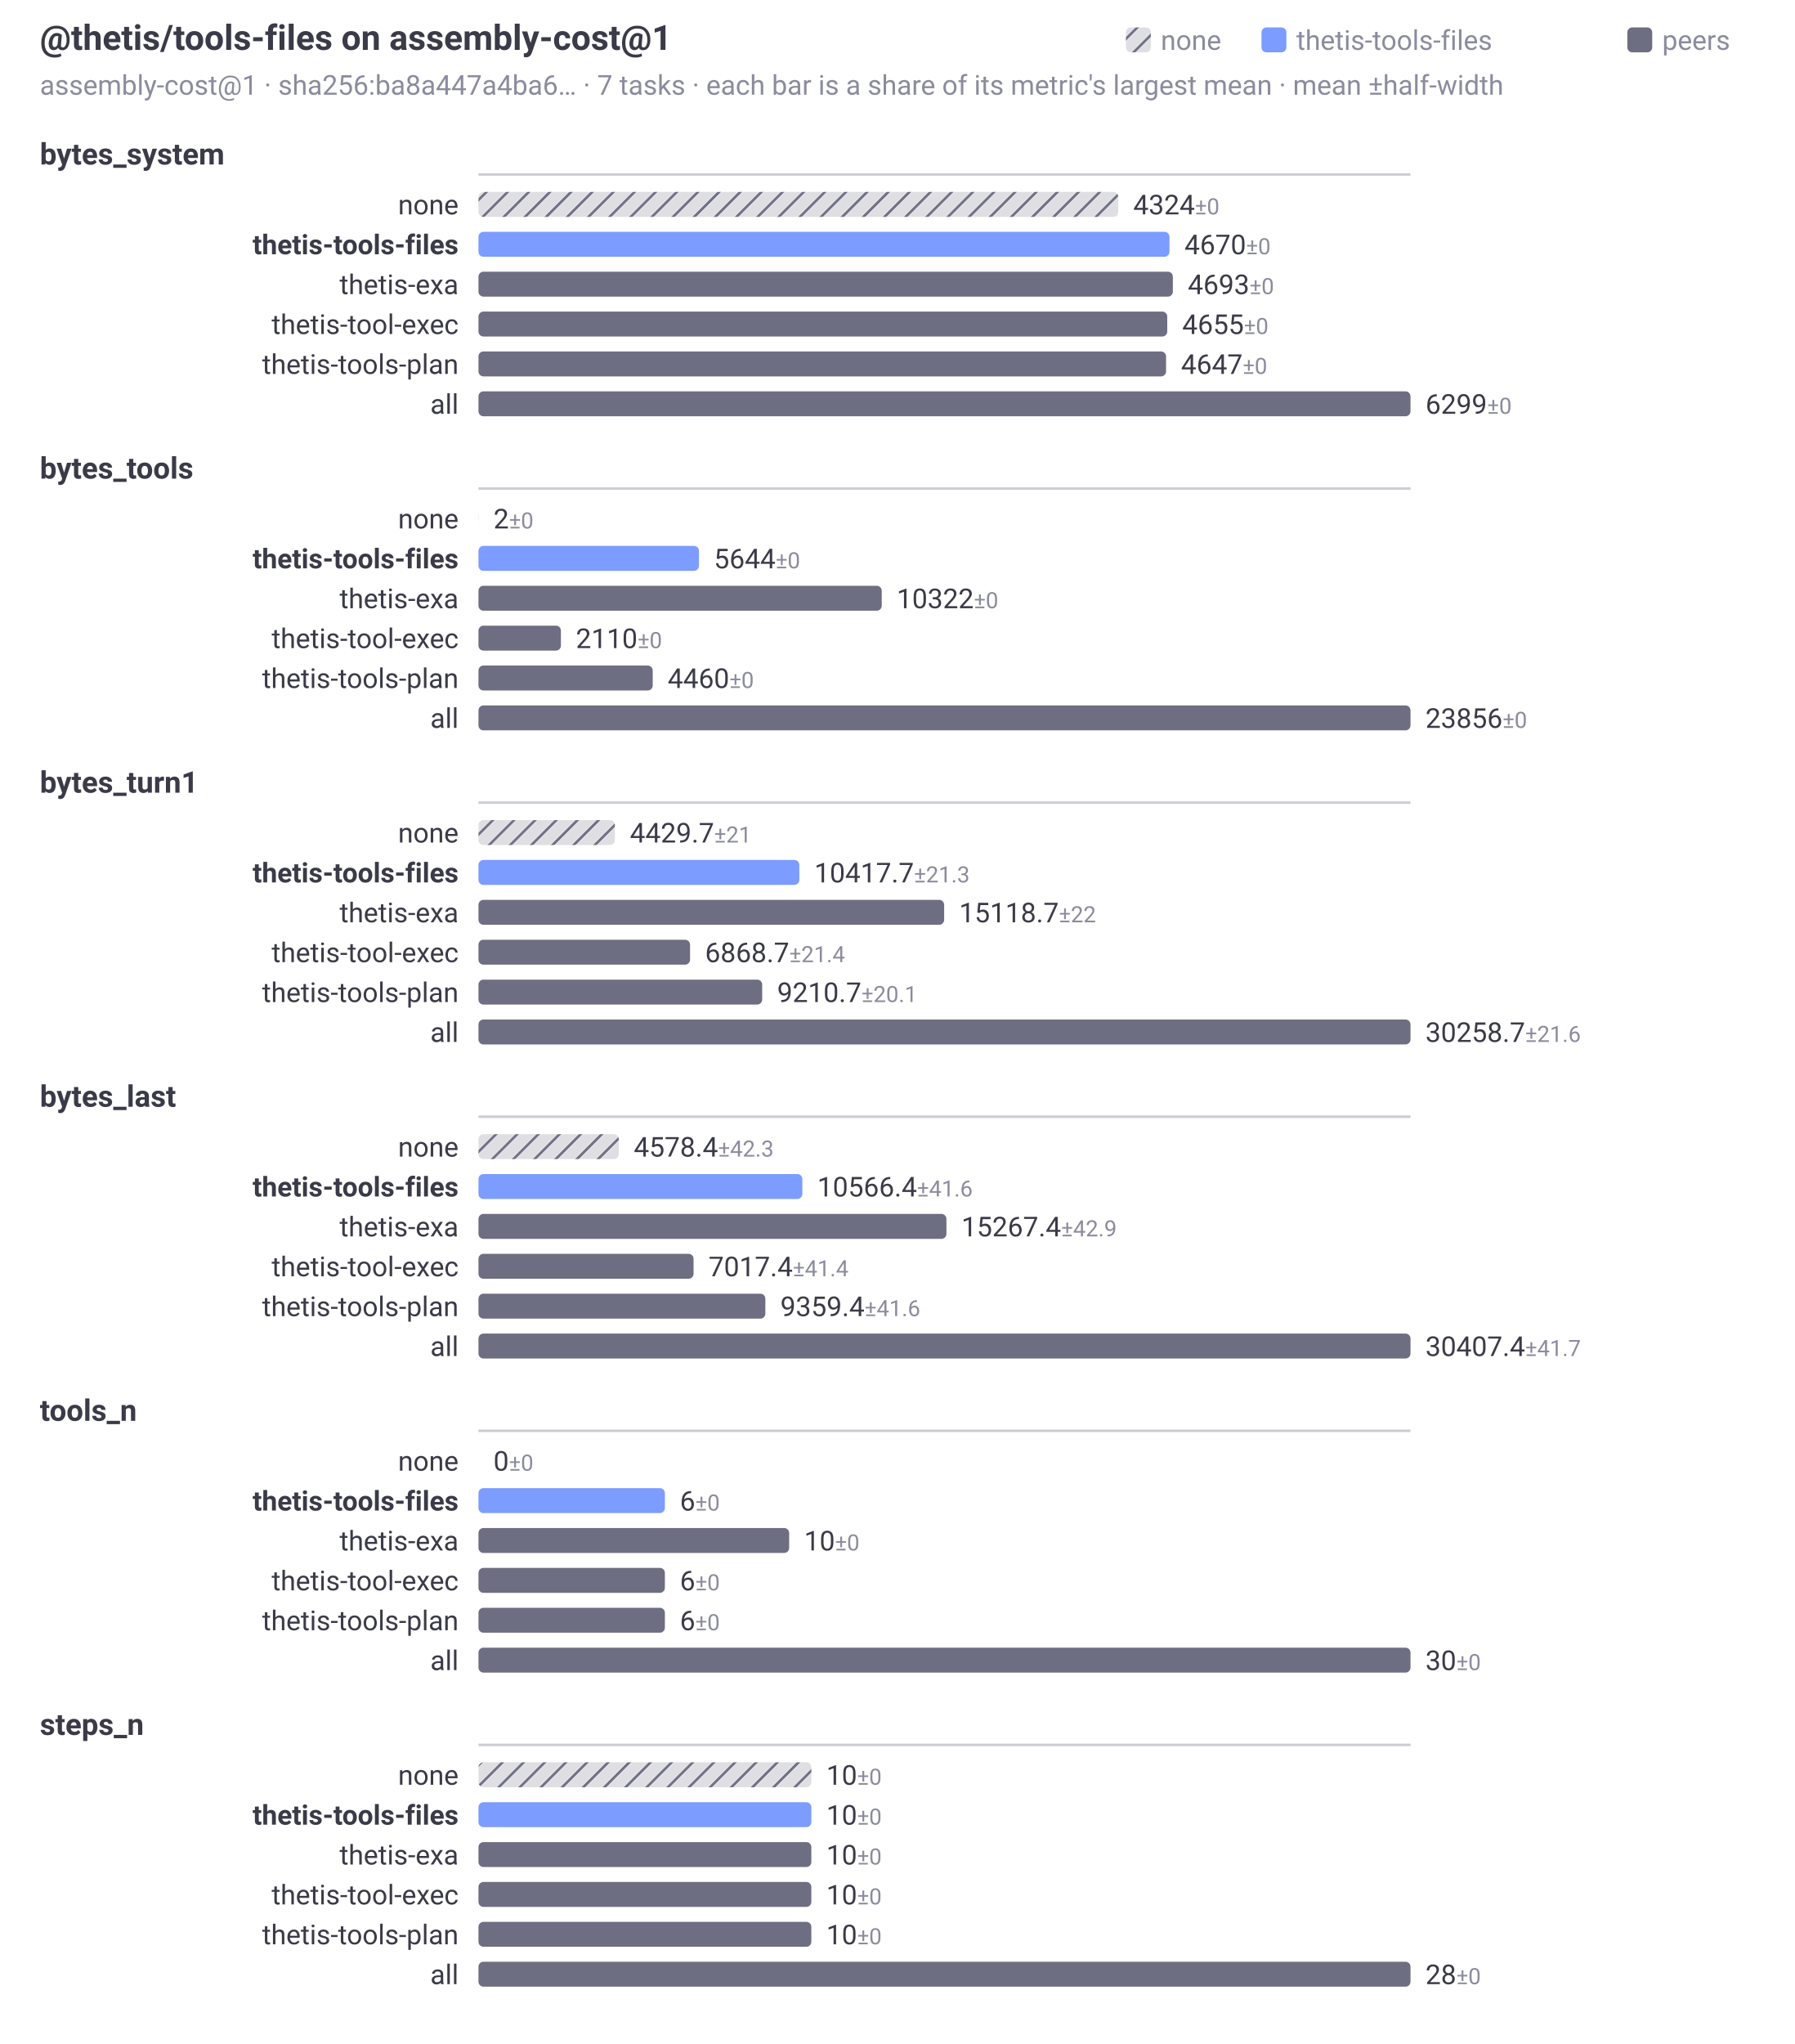
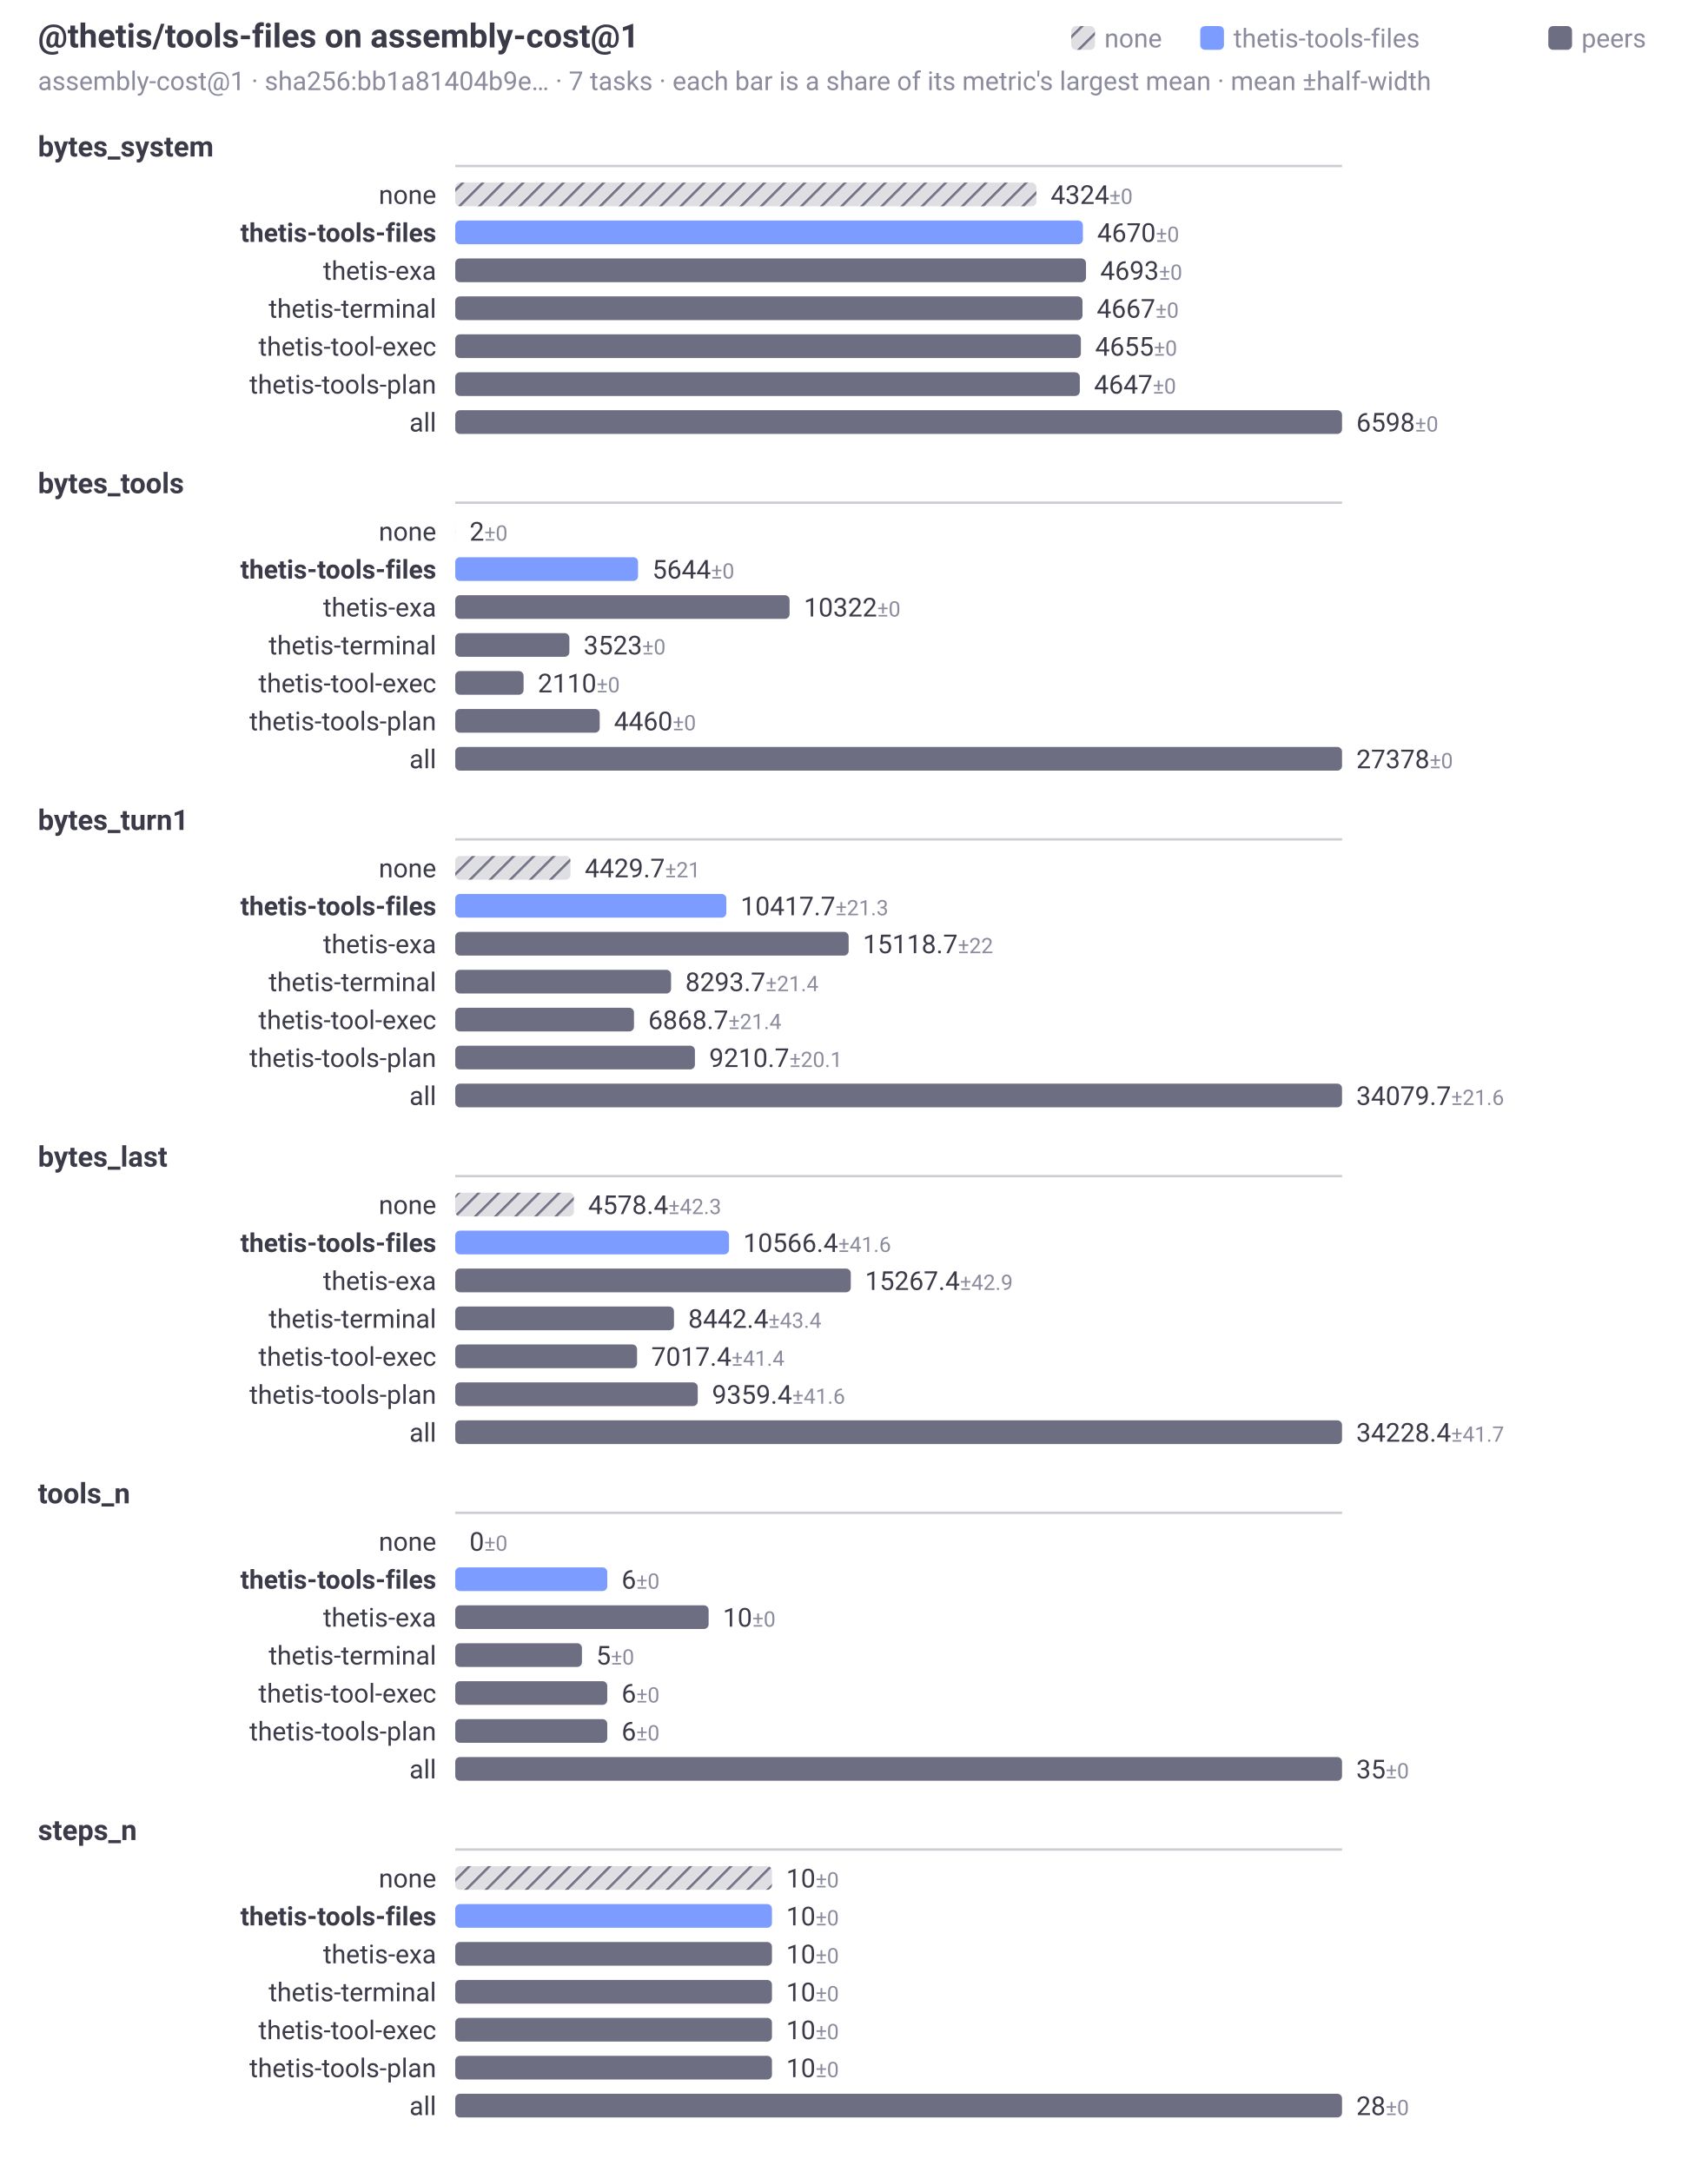
- <svg xmlns="http://www.w3.org/2000/svg" width="720" height="820" viewBox="0 0 720 820" role="img" aria-labelledby="t d" font-family="system-ui, -apple-system, Segoe UI, Roboto, sans-serif">
+ <svg xmlns="http://www.w3.org/2000/svg" width="720" height="916" viewBox="0 0 720 916" role="img" aria-labelledby="t d" font-family="system-ui, -apple-system, Segoe UI, Roboto, sans-serif">
  <style>.t{fill:#3a3a48}.f{fill:#8b8b9e}@media (prefers-color-scheme:dark){.t{fill:#d2d2dc}.f{fill:#9a9aae}}</style>
  <defs>
    <pattern id="hatch" width="6" height="6" patternUnits="userSpaceOnUse" patternTransform="rotate(45)">
      <rect width="6" height="6" fill="#6e6e82" fill-opacity="0.22" />
      <line x1="0" y1="0" x2="0" y2="6" stroke="#6e6e82" stroke-width="2" />
    </pattern>
  </defs>
  <text class="t" x="16" y="20" font-size="14" font-weight="600">@thetis/tools-files on assembly-cost@1</text>
-   <text class="f" x="16" y="38" font-size="11">assembly-cost@1 · sha256:ba8a447a4ba6… · 7 tasks · each bar is a share of its metric's largest mean · mean ±half-width</text>
+   <text class="f" x="16" y="38" font-size="11">assembly-cost@1 · sha256:bb1a81404b9e… · 7 tasks · each bar is a share of its metric's largest mean · mean ±half-width</text>
  <rect x="653" y="11" width="10" height="10" rx="2" fill="#6e6e82" />
  <text class="f" x="667" y="20" font-size="11">peers</text>
  <rect x="506.2" y="11" width="10" height="10" rx="2" fill="#7c9cff" />
  <text class="f" x="520.2" y="20" font-size="11">thetis-tools-files</text>
  <rect x="451.8" y="11" width="10" height="10" rx="2" fill="url(#hatch)" />
  <text class="f" x="465.8" y="20" font-size="11">none</text>
  <text class="t" x="16" y="66" font-size="12" font-weight="600">bytes_system</text>
  <line x1="192" y1="70" x2="566" y2="70" stroke="#6e6e82" stroke-opacity="0.35" stroke-width="1" />
  <text class="t" x="184" y="86" font-size="11" text-anchor="end">none</text>
-   <rect x="192" y="77" width="256.74" height="10" rx="2" fill="url(#hatch)" />
-   <text class="t" x="454.74" y="86" font-size="11">4324<tspan class="f" font-size="9"> ±0</tspan>
+   <rect x="192" y="77" width="245.1" height="10" rx="2" fill="url(#hatch)" />
+   <text class="t" x="443.1" y="86" font-size="11">4324<tspan class="f" font-size="9"> ±0</tspan>
  </text>
  <text class="t" x="184" y="102" font-size="11" text-anchor="end" font-weight="600">thetis-tools-files</text>
-   <rect x="192" y="93" width="277.28" height="10" rx="2" fill="#7c9cff" />
-   <text class="t" x="475.28" y="102" font-size="11">4670<tspan class="f" font-size="9"> ±0</tspan>
+   <rect x="192" y="93" width="264.71" height="10" rx="2" fill="#7c9cff" />
+   <text class="t" x="462.71" y="102" font-size="11">4670<tspan class="f" font-size="9"> ±0</tspan>
  </text>
  <text class="t" x="184" y="118" font-size="11" text-anchor="end">thetis-exa</text>
-   <rect x="192" y="109" width="278.64" height="10" rx="2" fill="#6e6e82" />
-   <text class="t" x="476.64" y="118" font-size="11">4693<tspan class="f" font-size="9"> ±0</tspan>
+   <rect x="192" y="109" width="266.02" height="10" rx="2" fill="#6e6e82" />
+   <text class="t" x="464.02" y="118" font-size="11">4693<tspan class="f" font-size="9"> ±0</tspan>
  </text>
-   <text class="t" x="184" y="134" font-size="11" text-anchor="end">thetis-tool-exec</text>
-   <rect x="192" y="125" width="276.39" height="10" rx="2" fill="#6e6e82" />
-   <text class="t" x="474.39" y="134" font-size="11">4655<tspan class="f" font-size="9"> ±0</tspan>
+   <text class="t" x="184" y="134" font-size="11" text-anchor="end">thetis-terminal</text>
+   <rect x="192" y="125" width="264.54" height="10" rx="2" fill="#6e6e82" />
+   <text class="t" x="462.54" y="134" font-size="11">4667<tspan class="f" font-size="9"> ±0</tspan>
  </text>
-   <text class="t" x="184" y="150" font-size="11" text-anchor="end">thetis-tools-plan</text>
-   <rect x="192" y="141" width="275.91" height="10" rx="2" fill="#6e6e82" />
-   <text class="t" x="473.91" y="150" font-size="11">4647<tspan class="f" font-size="9"> ±0</tspan>
+   <text class="t" x="184" y="150" font-size="11" text-anchor="end">thetis-tool-exec</text>
+   <rect x="192" y="141" width="263.86" height="10" rx="2" fill="#6e6e82" />
+   <text class="t" x="461.86" y="150" font-size="11">4655<tspan class="f" font-size="9"> ±0</tspan>
  </text>
-   <text class="t" x="184" y="166" font-size="11" text-anchor="end">all</text>
-   <rect x="192" y="157" width="374" height="10" rx="2" fill="#6e6e82" />
-   <text class="t" x="572" y="166" font-size="11">6299<tspan class="f" font-size="9"> ±0</tspan>
+   <text class="t" x="184" y="166" font-size="11" text-anchor="end">thetis-tools-plan</text>
+   <rect x="192" y="157" width="263.41" height="10" rx="2" fill="#6e6e82" />
+   <text class="t" x="461.41" y="166" font-size="11">4647<tspan class="f" font-size="9"> ±0</tspan>
  </text>
-   <text class="t" x="16" y="192" font-size="12" font-weight="600">bytes_tools</text>
-   <line x1="192" y1="196" x2="566" y2="196" stroke="#6e6e82" stroke-opacity="0.35" stroke-width="1" />
-   <text class="t" x="184" y="212" font-size="11" text-anchor="end">none</text>
-   <rect x="192" y="203" width="0.03" height="10" rx="2" fill="url(#hatch)" />
-   <text class="t" x="198.03" y="212" font-size="11">2<tspan class="f" font-size="9"> ±0</tspan>
+   <text class="t" x="184" y="182" font-size="11" text-anchor="end">all</text>
+   <rect x="192" y="173" width="374" height="10" rx="2" fill="#6e6e82" />
+   <text class="t" x="572" y="182" font-size="11">6598<tspan class="f" font-size="9"> ±0</tspan>
  </text>
-   <text class="t" x="184" y="228" font-size="11" text-anchor="end" font-weight="600">thetis-tools-files</text>
-   <rect x="192" y="219" width="88.48" height="10" rx="2" fill="#7c9cff" />
-   <text class="t" x="286.48" y="228" font-size="11">5644<tspan class="f" font-size="9"> ±0</tspan>
+   <text class="t" x="16" y="208" font-size="12" font-weight="600">bytes_tools</text>
+   <line x1="192" y1="212" x2="566" y2="212" stroke="#6e6e82" stroke-opacity="0.35" stroke-width="1" />
+   <text class="t" x="184" y="228" font-size="11" text-anchor="end">none</text>
+   <rect x="192" y="219" width="0.03" height="10" rx="2" fill="url(#hatch)" />
+   <text class="t" x="198.03" y="228" font-size="11">2<tspan class="f" font-size="9"> ±0</tspan>
  </text>
-   <text class="t" x="184" y="244" font-size="11" text-anchor="end">thetis-exa</text>
-   <rect x="192" y="235" width="161.82" height="10" rx="2" fill="#6e6e82" />
-   <text class="t" x="359.82" y="244" font-size="11">10322<tspan class="f" font-size="9"> ±0</tspan>
+   <text class="t" x="184" y="244" font-size="11" text-anchor="end" font-weight="600">thetis-tools-files</text>
+   <rect x="192" y="235" width="77.1" height="10" rx="2" fill="#7c9cff" />
+   <text class="t" x="275.1" y="244" font-size="11">5644<tspan class="f" font-size="9"> ±0</tspan>
  </text>
-   <text class="t" x="184" y="260" font-size="11" text-anchor="end">thetis-tool-exec</text>
-   <rect x="192" y="251" width="33.08" height="10" rx="2" fill="#6e6e82" />
-   <text class="t" x="231.08" y="260" font-size="11">2110<tspan class="f" font-size="9"> ±0</tspan>
+   <text class="t" x="184" y="260" font-size="11" text-anchor="end">thetis-exa</text>
+   <rect x="192" y="251" width="141" height="10" rx="2" fill="#6e6e82" />
+   <text class="t" x="339" y="260" font-size="11">10322<tspan class="f" font-size="9"> ±0</tspan>
  </text>
-   <text class="t" x="184" y="276" font-size="11" text-anchor="end">thetis-tools-plan</text>
-   <rect x="192" y="267" width="69.92" height="10" rx="2" fill="#6e6e82" />
-   <text class="t" x="267.92" y="276" font-size="11">4460<tspan class="f" font-size="9"> ±0</tspan>
+   <text class="t" x="184" y="276" font-size="11" text-anchor="end">thetis-terminal</text>
+   <rect x="192" y="267" width="48.13" height="10" rx="2" fill="#6e6e82" />
+   <text class="t" x="246.13" y="276" font-size="11">3523<tspan class="f" font-size="9"> ±0</tspan>
  </text>
-   <text class="t" x="184" y="292" font-size="11" text-anchor="end">all</text>
-   <rect x="192" y="283" width="374" height="10" rx="2" fill="#6e6e82" />
-   <text class="t" x="572" y="292" font-size="11">23856<tspan class="f" font-size="9"> ±0</tspan>
+   <text class="t" x="184" y="292" font-size="11" text-anchor="end">thetis-tool-exec</text>
+   <rect x="192" y="283" width="28.82" height="10" rx="2" fill="#6e6e82" />
+   <text class="t" x="226.82" y="292" font-size="11">2110<tspan class="f" font-size="9"> ±0</tspan>
  </text>
-   <text class="t" x="16" y="318" font-size="12" font-weight="600">bytes_turn1</text>
-   <line x1="192" y1="322" x2="566" y2="322" stroke="#6e6e82" stroke-opacity="0.35" stroke-width="1" />
-   <text class="t" x="184" y="338" font-size="11" text-anchor="end">none</text>
-   <rect x="192" y="329" width="54.75" height="10" rx="2" fill="url(#hatch)" />
-   <text class="t" x="252.75" y="338" font-size="11">4429.7<tspan class="f" font-size="9"> ±21</tspan>
+   <text class="t" x="184" y="308" font-size="11" text-anchor="end">thetis-tools-plan</text>
+   <rect x="192" y="299" width="60.93" height="10" rx="2" fill="#6e6e82" />
+   <text class="t" x="258.93" y="308" font-size="11">4460<tspan class="f" font-size="9"> ±0</tspan>
  </text>
-   <text class="t" x="184" y="354" font-size="11" text-anchor="end" font-weight="600">thetis-tools-files</text>
-   <rect x="192" y="345" width="128.76" height="10" rx="2" fill="#7c9cff" />
-   <text class="t" x="326.76" y="354" font-size="11">10417.7<tspan class="f" font-size="9"> ±21.3</tspan>
+   <text class="t" x="184" y="324" font-size="11" text-anchor="end">all</text>
+   <rect x="192" y="315" width="374" height="10" rx="2" fill="#6e6e82" />
+   <text class="t" x="572" y="324" font-size="11">27378<tspan class="f" font-size="9"> ±0</tspan>
  </text>
-   <text class="t" x="184" y="370" font-size="11" text-anchor="end">thetis-exa</text>
-   <rect x="192" y="361" width="186.87" height="10" rx="2" fill="#6e6e82" />
-   <text class="t" x="384.87" y="370" font-size="11">15118.7<tspan class="f" font-size="9"> ±22</tspan>
+   <text class="t" x="16" y="350" font-size="12" font-weight="600">bytes_turn1</text>
+   <line x1="192" y1="354" x2="566" y2="354" stroke="#6e6e82" stroke-opacity="0.35" stroke-width="1" />
+   <text class="t" x="184" y="370" font-size="11" text-anchor="end">none</text>
+   <rect x="192" y="361" width="48.61" height="10" rx="2" fill="url(#hatch)" />
+   <text class="t" x="246.61" y="370" font-size="11">4429.7<tspan class="f" font-size="9"> ±21</tspan>
  </text>
-   <text class="t" x="184" y="386" font-size="11" text-anchor="end">thetis-tool-exec</text>
-   <rect x="192" y="377" width="84.9" height="10" rx="2" fill="#6e6e82" />
-   <text class="t" x="282.9" y="386" font-size="11">6868.7<tspan class="f" font-size="9"> ±21.4</tspan>
+   <text class="t" x="184" y="386" font-size="11" text-anchor="end" font-weight="600">thetis-tools-files</text>
+   <rect x="192" y="377" width="114.33" height="10" rx="2" fill="#7c9cff" />
+   <text class="t" x="312.33" y="386" font-size="11">10417.7<tspan class="f" font-size="9"> ±21.3</tspan>
  </text>
-   <text class="t" x="184" y="402" font-size="11" text-anchor="end">thetis-tools-plan</text>
-   <rect x="192" y="393" width="113.85" height="10" rx="2" fill="#6e6e82" />
-   <text class="t" x="311.85" y="402" font-size="11">9210.7<tspan class="f" font-size="9"> ±20.1</tspan>
+   <text class="t" x="184" y="402" font-size="11" text-anchor="end">thetis-exa</text>
+   <rect x="192" y="393" width="165.92" height="10" rx="2" fill="#6e6e82" />
+   <text class="t" x="363.92" y="402" font-size="11">15118.7<tspan class="f" font-size="9"> ±22</tspan>
  </text>
-   <text class="t" x="184" y="418" font-size="11" text-anchor="end">all</text>
-   <rect x="192" y="409" width="374" height="10" rx="2" fill="#6e6e82" />
-   <text class="t" x="572" y="418" font-size="11">30258.7<tspan class="f" font-size="9"> ±21.6</tspan>
+   <text class="t" x="184" y="418" font-size="11" text-anchor="end">thetis-terminal</text>
+   <rect x="192" y="409" width="91.02" height="10" rx="2" fill="#6e6e82" />
+   <text class="t" x="289.02" y="418" font-size="11">8293.7<tspan class="f" font-size="9"> ±21.4</tspan>
  </text>
-   <text class="t" x="16" y="444" font-size="12" font-weight="600">bytes_last</text>
-   <line x1="192" y1="448" x2="566" y2="448" stroke="#6e6e82" stroke-opacity="0.35" stroke-width="1" />
-   <text class="t" x="184" y="464" font-size="11" text-anchor="end">none</text>
-   <rect x="192" y="455" width="56.31" height="10" rx="2" fill="url(#hatch)" />
-   <text class="t" x="254.31" y="464" font-size="11">4578.4<tspan class="f" font-size="9"> ±42.3</tspan>
+   <text class="t" x="184" y="434" font-size="11" text-anchor="end">thetis-tool-exec</text>
+   <rect x="192" y="425" width="75.38" height="10" rx="2" fill="#6e6e82" />
+   <text class="t" x="273.38" y="434" font-size="11">6868.7<tspan class="f" font-size="9"> ±21.4</tspan>
  </text>
-   <text class="t" x="184" y="480" font-size="11" text-anchor="end" font-weight="600">thetis-tools-files</text>
-   <rect x="192" y="471" width="129.96" height="10" rx="2" fill="#7c9cff" />
-   <text class="t" x="327.96" y="480" font-size="11">10566.4<tspan class="f" font-size="9"> ±41.6</tspan>
+   <text class="t" x="184" y="450" font-size="11" text-anchor="end">thetis-tools-plan</text>
+   <rect x="192" y="441" width="101.08" height="10" rx="2" fill="#6e6e82" />
+   <text class="t" x="299.08" y="450" font-size="11">9210.7<tspan class="f" font-size="9"> ±20.1</tspan>
  </text>
-   <text class="t" x="184" y="496" font-size="11" text-anchor="end">thetis-exa</text>
-   <rect x="192" y="487" width="187.78" height="10" rx="2" fill="#6e6e82" />
-   <text class="t" x="385.78" y="496" font-size="11">15267.4<tspan class="f" font-size="9"> ±42.9</tspan>
+   <text class="t" x="184" y="466" font-size="11" text-anchor="end">all</text>
+   <rect x="192" y="457" width="374" height="10" rx="2" fill="#6e6e82" />
+   <text class="t" x="572" y="466" font-size="11">34079.7<tspan class="f" font-size="9"> ±21.6</tspan>
  </text>
-   <text class="t" x="184" y="512" font-size="11" text-anchor="end">thetis-tool-exec</text>
-   <rect x="192" y="503" width="86.31" height="10" rx="2" fill="#6e6e82" />
-   <text class="t" x="284.31" y="512" font-size="11">7017.4<tspan class="f" font-size="9"> ±41.4</tspan>
+   <text class="t" x="16" y="492" font-size="12" font-weight="600">bytes_last</text>
+   <line x1="192" y1="496" x2="566" y2="496" stroke="#6e6e82" stroke-opacity="0.35" stroke-width="1" />
+   <text class="t" x="184" y="512" font-size="11" text-anchor="end">none</text>
+   <rect x="192" y="503" width="50.03" height="10" rx="2" fill="url(#hatch)" />
+   <text class="t" x="248.03" y="512" font-size="11">4578.4<tspan class="f" font-size="9"> ±42.3</tspan>
  </text>
-   <text class="t" x="184" y="528" font-size="11" text-anchor="end">thetis-tools-plan</text>
-   <rect x="192" y="519" width="115.12" height="10" rx="2" fill="#6e6e82" />
-   <text class="t" x="313.12" y="528" font-size="11">9359.4<tspan class="f" font-size="9"> ±41.6</tspan>
+   <text class="t" x="184" y="528" font-size="11" text-anchor="end" font-weight="600">thetis-tools-files</text>
+   <rect x="192" y="519" width="115.46" height="10" rx="2" fill="#7c9cff" />
+   <text class="t" x="313.46" y="528" font-size="11">10566.4<tspan class="f" font-size="9"> ±41.6</tspan>
  </text>
-   <text class="t" x="184" y="544" font-size="11" text-anchor="end">all</text>
-   <rect x="192" y="535" width="374" height="10" rx="2" fill="#6e6e82" />
-   <text class="t" x="572" y="544" font-size="11">30407.4<tspan class="f" font-size="9"> ±41.7</tspan>
+   <text class="t" x="184" y="544" font-size="11" text-anchor="end">thetis-exa</text>
+   <rect x="192" y="535" width="166.82" height="10" rx="2" fill="#6e6e82" />
+   <text class="t" x="364.82" y="544" font-size="11">15267.4<tspan class="f" font-size="9"> ±42.9</tspan>
  </text>
-   <text class="t" x="16" y="570" font-size="12" font-weight="600">tools_n</text>
-   <line x1="192" y1="574" x2="566" y2="574" stroke="#6e6e82" stroke-opacity="0.35" stroke-width="1" />
-   <text class="t" x="184" y="590" font-size="11" text-anchor="end">none</text>
-   <rect x="192" y="581" width="0" height="10" rx="2" fill="url(#hatch)" />
-   <text class="t" x="198" y="590" font-size="11">0<tspan class="f" font-size="9"> ±0</tspan>
+   <text class="t" x="184" y="560" font-size="11" text-anchor="end">thetis-terminal</text>
+   <rect x="192" y="551" width="92.25" height="10" rx="2" fill="#6e6e82" />
+   <text class="t" x="290.25" y="560" font-size="11">8442.4<tspan class="f" font-size="9"> ±43.4</tspan>
  </text>
-   <text class="t" x="184" y="606" font-size="11" text-anchor="end" font-weight="600">thetis-tools-files</text>
-   <rect x="192" y="597" width="74.8" height="10" rx="2" fill="#7c9cff" />
-   <text class="t" x="272.8" y="606" font-size="11">6<tspan class="f" font-size="9"> ±0</tspan>
+   <text class="t" x="184" y="576" font-size="11" text-anchor="end">thetis-tool-exec</text>
+   <rect x="192" y="567" width="76.68" height="10" rx="2" fill="#6e6e82" />
+   <text class="t" x="274.68" y="576" font-size="11">7017.4<tspan class="f" font-size="9"> ±41.4</tspan>
  </text>
-   <text class="t" x="184" y="622" font-size="11" text-anchor="end">thetis-exa</text>
-   <rect x="192" y="613" width="124.67" height="10" rx="2" fill="#6e6e82" />
-   <text class="t" x="322.67" y="622" font-size="11">10<tspan class="f" font-size="9"> ±0</tspan>
+   <text class="t" x="184" y="592" font-size="11" text-anchor="end">thetis-tools-plan</text>
+   <rect x="192" y="583" width="102.27" height="10" rx="2" fill="#6e6e82" />
+   <text class="t" x="300.27" y="592" font-size="11">9359.4<tspan class="f" font-size="9"> ±41.6</tspan>
  </text>
-   <text class="t" x="184" y="638" font-size="11" text-anchor="end">thetis-tool-exec</text>
-   <rect x="192" y="629" width="74.8" height="10" rx="2" fill="#6e6e82" />
-   <text class="t" x="272.8" y="638" font-size="11">6<tspan class="f" font-size="9"> ±0</tspan>
+   <text class="t" x="184" y="608" font-size="11" text-anchor="end">all</text>
+   <rect x="192" y="599" width="374" height="10" rx="2" fill="#6e6e82" />
+   <text class="t" x="572" y="608" font-size="11">34228.4<tspan class="f" font-size="9"> ±41.7</tspan>
  </text>
-   <text class="t" x="184" y="654" font-size="11" text-anchor="end">thetis-tools-plan</text>
-   <rect x="192" y="645" width="74.8" height="10" rx="2" fill="#6e6e82" />
-   <text class="t" x="272.8" y="654" font-size="11">6<tspan class="f" font-size="9"> ±0</tspan>
+   <text class="t" x="16" y="634" font-size="12" font-weight="600">tools_n</text>
+   <line x1="192" y1="638" x2="566" y2="638" stroke="#6e6e82" stroke-opacity="0.35" stroke-width="1" />
+   <text class="t" x="184" y="654" font-size="11" text-anchor="end">none</text>
+   <rect x="192" y="645" width="0" height="10" rx="2" fill="url(#hatch)" />
+   <text class="t" x="198" y="654" font-size="11">0<tspan class="f" font-size="9"> ±0</tspan>
  </text>
-   <text class="t" x="184" y="670" font-size="11" text-anchor="end">all</text>
-   <rect x="192" y="661" width="374" height="10" rx="2" fill="#6e6e82" />
-   <text class="t" x="572" y="670" font-size="11">30<tspan class="f" font-size="9"> ±0</tspan>
+   <text class="t" x="184" y="670" font-size="11" text-anchor="end" font-weight="600">thetis-tools-files</text>
+   <rect x="192" y="661" width="64.11" height="10" rx="2" fill="#7c9cff" />
+   <text class="t" x="262.11" y="670" font-size="11">6<tspan class="f" font-size="9"> ±0</tspan>
  </text>
-   <text class="t" x="16" y="696" font-size="12" font-weight="600">steps_n</text>
-   <line x1="192" y1="700" x2="566" y2="700" stroke="#6e6e82" stroke-opacity="0.35" stroke-width="1" />
-   <text class="t" x="184" y="716" font-size="11" text-anchor="end">none</text>
-   <rect x="192" y="707" width="133.57" height="10" rx="2" fill="url(#hatch)" />
-   <text class="t" x="331.57" y="716" font-size="11">10<tspan class="f" font-size="9"> ±0</tspan>
+   <text class="t" x="184" y="686" font-size="11" text-anchor="end">thetis-exa</text>
+   <rect x="192" y="677" width="106.86" height="10" rx="2" fill="#6e6e82" />
+   <text class="t" x="304.86" y="686" font-size="11">10<tspan class="f" font-size="9"> ±0</tspan>
  </text>
-   <text class="t" x="184" y="732" font-size="11" text-anchor="end" font-weight="600">thetis-tools-files</text>
-   <rect x="192" y="723" width="133.57" height="10" rx="2" fill="#7c9cff" />
-   <text class="t" x="331.57" y="732" font-size="11">10<tspan class="f" font-size="9"> ±0</tspan>
+   <text class="t" x="184" y="702" font-size="11" text-anchor="end">thetis-terminal</text>
+   <rect x="192" y="693" width="53.43" height="10" rx="2" fill="#6e6e82" />
+   <text class="t" x="251.43" y="702" font-size="11">5<tspan class="f" font-size="9"> ±0</tspan>
  </text>
-   <text class="t" x="184" y="748" font-size="11" text-anchor="end">thetis-exa</text>
-   <rect x="192" y="739" width="133.57" height="10" rx="2" fill="#6e6e82" />
-   <text class="t" x="331.57" y="748" font-size="11">10<tspan class="f" font-size="9"> ±0</tspan>
+   <text class="t" x="184" y="718" font-size="11" text-anchor="end">thetis-tool-exec</text>
+   <rect x="192" y="709" width="64.11" height="10" rx="2" fill="#6e6e82" />
+   <text class="t" x="262.11" y="718" font-size="11">6<tspan class="f" font-size="9"> ±0</tspan>
  </text>
-   <text class="t" x="184" y="764" font-size="11" text-anchor="end">thetis-tool-exec</text>
-   <rect x="192" y="755" width="133.57" height="10" rx="2" fill="#6e6e82" />
-   <text class="t" x="331.57" y="764" font-size="11">10<tspan class="f" font-size="9"> ±0</tspan>
+   <text class="t" x="184" y="734" font-size="11" text-anchor="end">thetis-tools-plan</text>
+   <rect x="192" y="725" width="64.11" height="10" rx="2" fill="#6e6e82" />
+   <text class="t" x="262.11" y="734" font-size="11">6<tspan class="f" font-size="9"> ±0</tspan>
  </text>
-   <text class="t" x="184" y="780" font-size="11" text-anchor="end">thetis-tools-plan</text>
-   <rect x="192" y="771" width="133.57" height="10" rx="2" fill="#6e6e82" />
-   <text class="t" x="331.57" y="780" font-size="11">10<tspan class="f" font-size="9"> ±0</tspan>
+   <text class="t" x="184" y="750" font-size="11" text-anchor="end">all</text>
+   <rect x="192" y="741" width="374" height="10" rx="2" fill="#6e6e82" />
+   <text class="t" x="572" y="750" font-size="11">35<tspan class="f" font-size="9"> ±0</tspan>
  </text>
-   <text class="t" x="184" y="796" font-size="11" text-anchor="end">all</text>
-   <rect x="192" y="787" width="374" height="10" rx="2" fill="#6e6e82" />
-   <text class="t" x="572" y="796" font-size="11">28<tspan class="f" font-size="9"> ±0</tspan>
+   <text class="t" x="16" y="776" font-size="12" font-weight="600">steps_n</text>
+   <line x1="192" y1="780" x2="566" y2="780" stroke="#6e6e82" stroke-opacity="0.35" stroke-width="1" />
+   <text class="t" x="184" y="796" font-size="11" text-anchor="end">none</text>
+   <rect x="192" y="787" width="133.57" height="10" rx="2" fill="url(#hatch)" />
+   <text class="t" x="331.57" y="796" font-size="11">10<tspan class="f" font-size="9"> ±0</tspan>
+   </text>
+   <text class="t" x="184" y="812" font-size="11" text-anchor="end" font-weight="600">thetis-tools-files</text>
+   <rect x="192" y="803" width="133.57" height="10" rx="2" fill="#7c9cff" />
+   <text class="t" x="331.57" y="812" font-size="11">10<tspan class="f" font-size="9"> ±0</tspan>
+   </text>
+   <text class="t" x="184" y="828" font-size="11" text-anchor="end">thetis-exa</text>
+   <rect x="192" y="819" width="133.57" height="10" rx="2" fill="#6e6e82" />
+   <text class="t" x="331.57" y="828" font-size="11">10<tspan class="f" font-size="9"> ±0</tspan>
+   </text>
+   <text class="t" x="184" y="844" font-size="11" text-anchor="end">thetis-terminal</text>
+   <rect x="192" y="835" width="133.57" height="10" rx="2" fill="#6e6e82" />
+   <text class="t" x="331.57" y="844" font-size="11">10<tspan class="f" font-size="9"> ±0</tspan>
+   </text>
+   <text class="t" x="184" y="860" font-size="11" text-anchor="end">thetis-tool-exec</text>
+   <rect x="192" y="851" width="133.57" height="10" rx="2" fill="#6e6e82" />
+   <text class="t" x="331.57" y="860" font-size="11">10<tspan class="f" font-size="9"> ±0</tspan>
+   </text>
+   <text class="t" x="184" y="876" font-size="11" text-anchor="end">thetis-tools-plan</text>
+   <rect x="192" y="867" width="133.57" height="10" rx="2" fill="#6e6e82" />
+   <text class="t" x="331.57" y="876" font-size="11">10<tspan class="f" font-size="9"> ±0</tspan>
+   </text>
+   <text class="t" x="184" y="892" font-size="11" text-anchor="end">all</text>
+   <rect x="192" y="883" width="374" height="10" rx="2" fill="#6e6e82" />
+   <text class="t" x="572" y="892" font-size="11">28<tspan class="f" font-size="9"> ±0</tspan>
  </text>
</svg>
